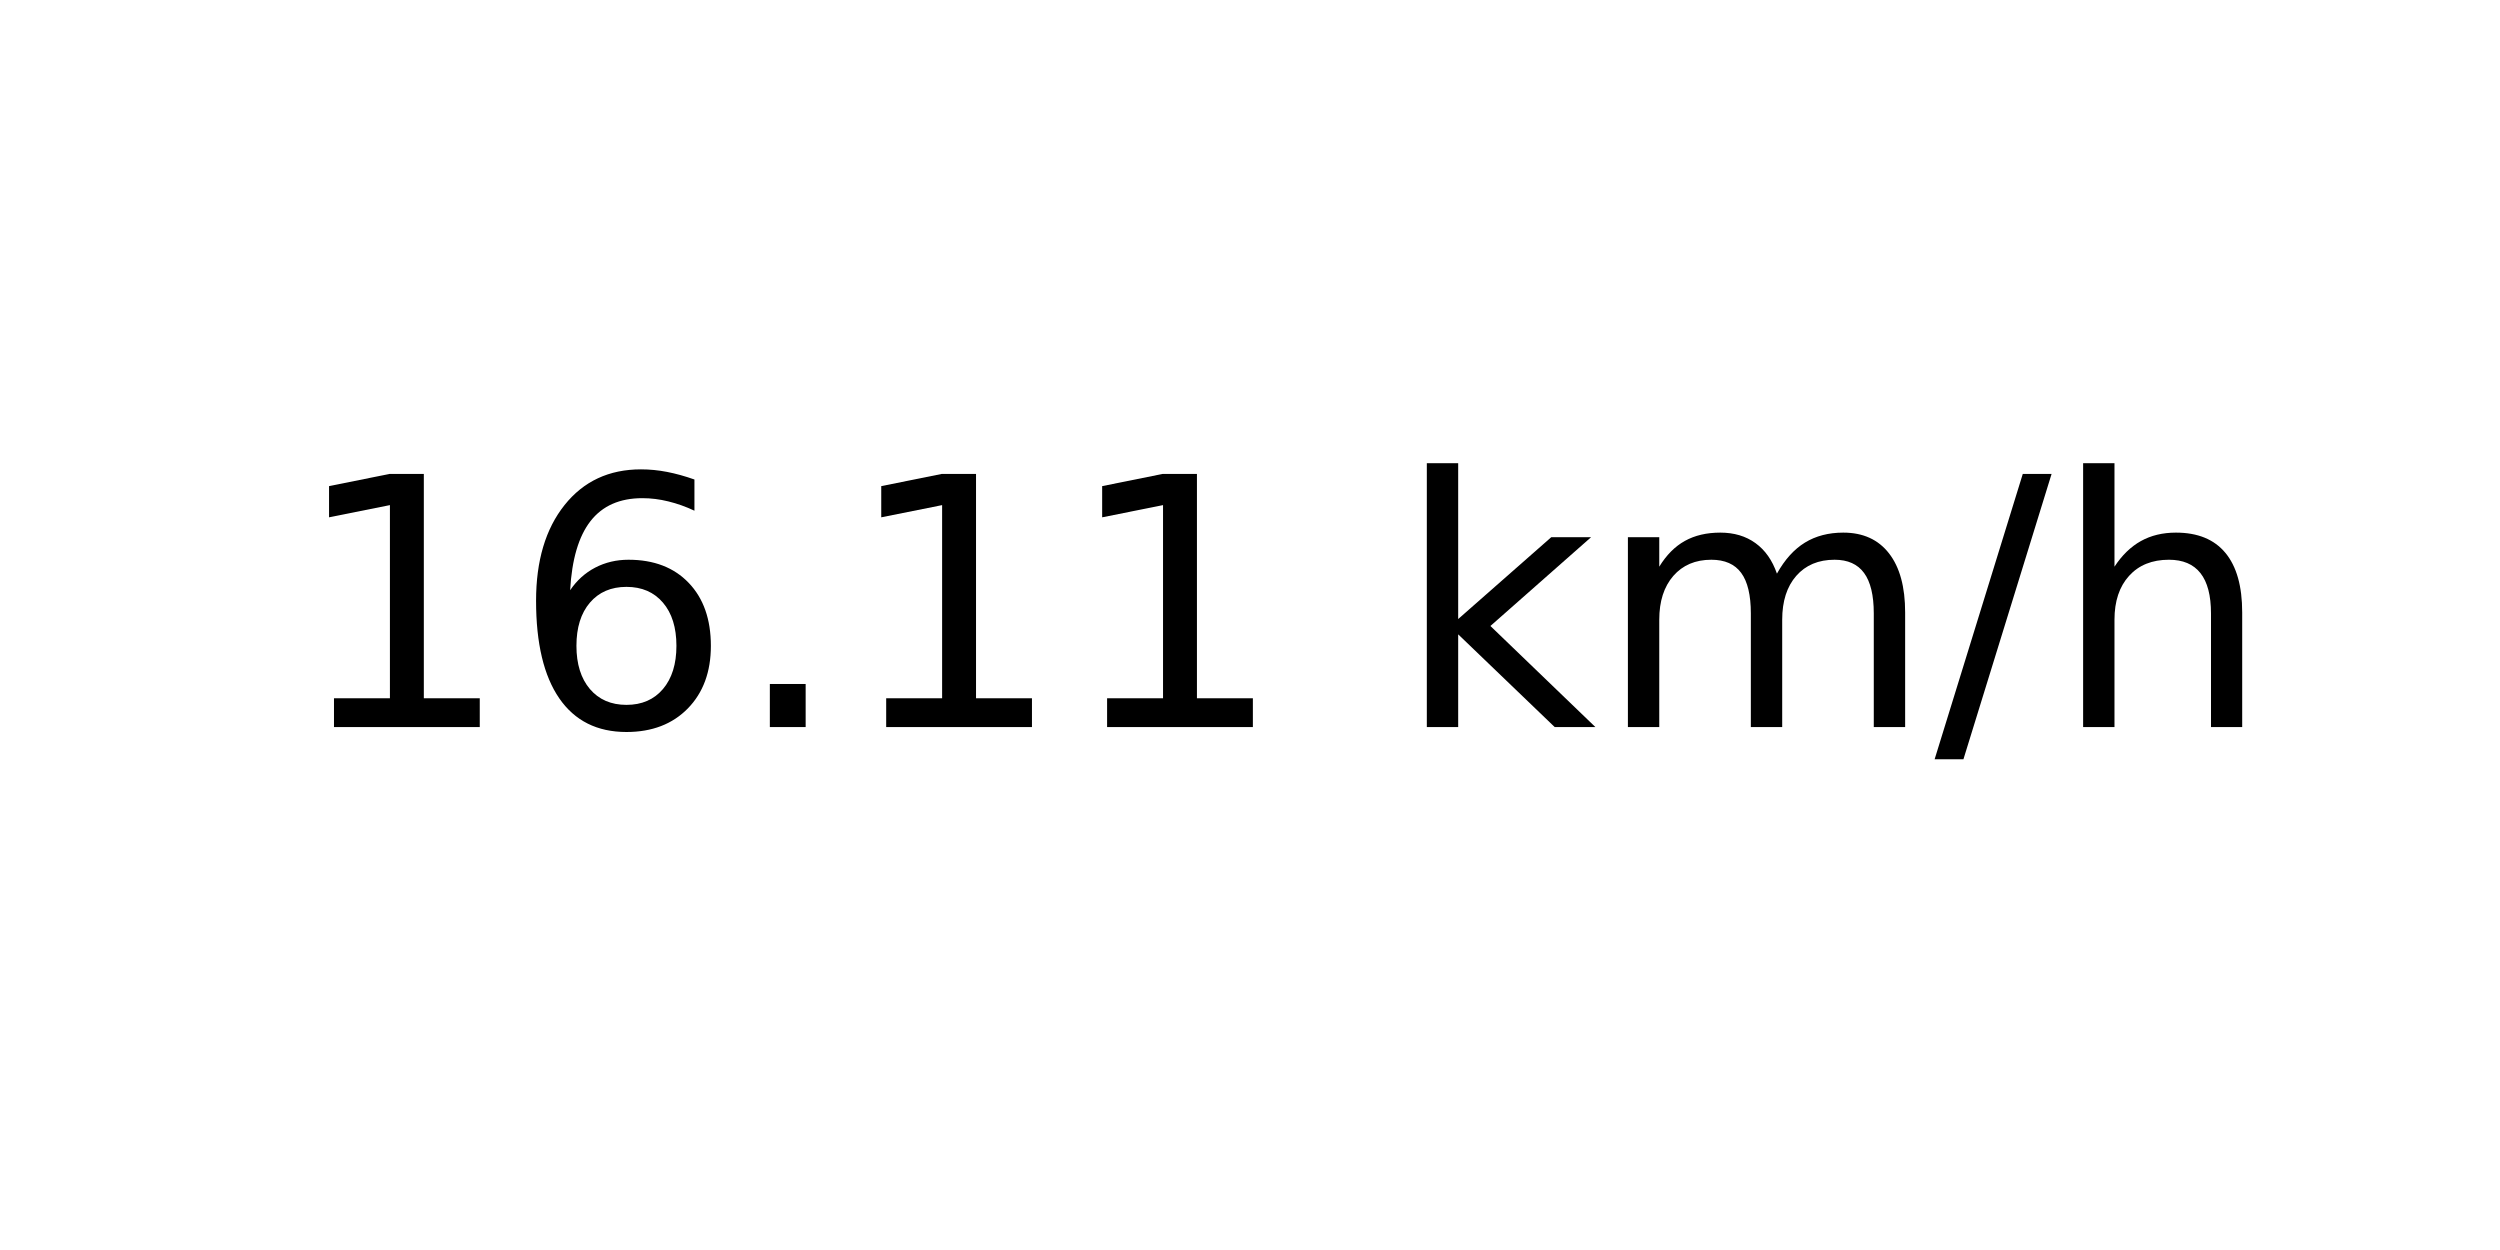
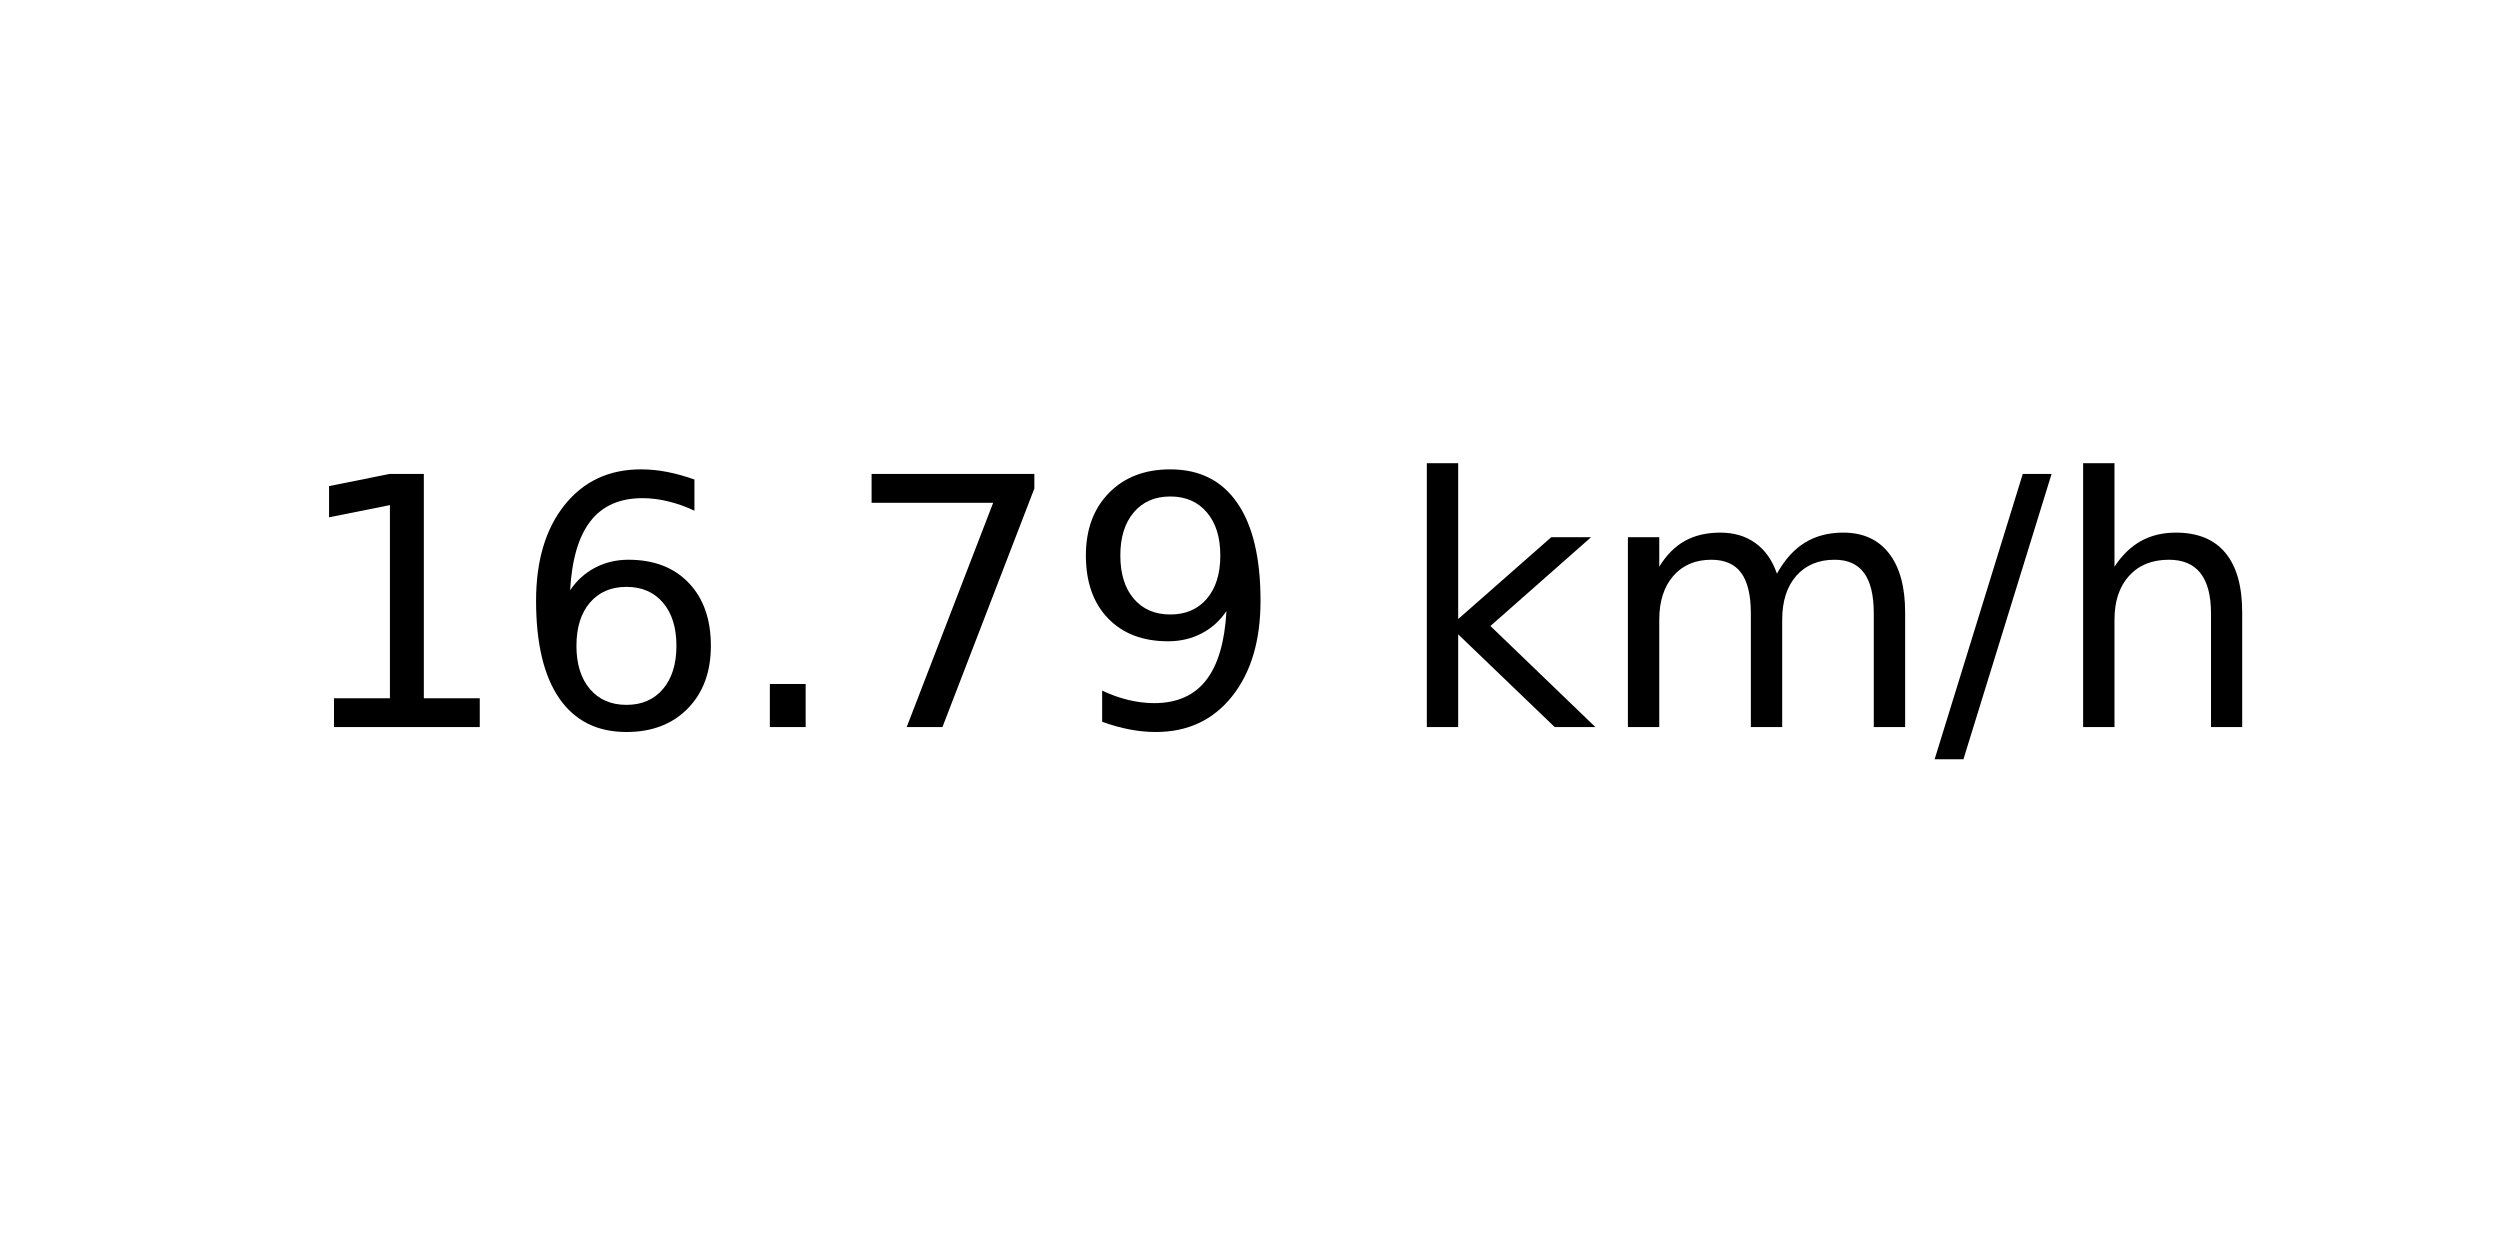
<svg xmlns="http://www.w3.org/2000/svg" xmlns:xlink="http://www.w3.org/1999/xlink" width="72pt" height="36pt" viewBox="0 0 72 36" version="1.1">
  <defs>
    <style type="text/css">*{stroke-linejoin: round; stroke-linecap: butt}</style>
  </defs>
  <g id="figure_1">
    <g id="axes_1">
      <g id="text_1">
        <g transform="translate(8.378125 20.93937) scale(0.1 -0.1)">
          <defs>
            <path id="DejaVuSans-31" d="M 794 531  L 1825 531  L 1825 4091  L 703 3866  L 703 4441  L 1819 4666  L 2450 4666  L 2450 531  L 3481 531  L 3481 0  L 794 0  L 794 531  z " transform="scale(0.015625)" />
            <path id="DejaVuSans-36" d="M 2113 2584  Q 1688 2584 1439 2293  Q 1191 2003 1191 1497  Q 1191 994 1439 701  Q 1688 409 2113 409  Q 2538 409 2786 701  Q 3034 994 3034 1497  Q 3034 2003 2786 2293  Q 2538 2584 2113 2584  z M 3366 4563  L 3366 3988  Q 3128 4100 2886 4159  Q 2644 4219 2406 4219  Q 1781 4219 1451 3797  Q 1122 3375 1075 2522  Q 1259 2794 1537 2939  Q 1816 3084 2150 3084  Q 2853 3084 3261 2657  Q 3669 2231 3669 1497  Q 3669 778 3244 343  Q 2819 -91 2113 -91  Q 1303 -91 875 529  Q 447 1150 447 2328  Q 447 3434 972 4092  Q 1497 4750 2381 4750  Q 2619 4750 2861 4703  Q 3103 4656 3366 4563  z " transform="scale(0.015625)" />
            <path id="DejaVuSans-2e" d="M 684 794  L 1344 794  L 1344 0  L 684 0  L 684 794  z " transform="scale(0.015625)" />
+             <path id="DejaVuSans-37" d="M 525 4666  L 3525 4666  L 3525 4397  L 1831 0  L 1172 0  L 2766 4134  L 525 4134  L 525 4666  z " transform="scale(0.015625)" />
+             <path id="DejaVuSans-39" d="M 703 97  L 703 672  Q 941 559 1184 500  Q 1428 441 1663 441  Q 2288 441 2617 861  Q 2947 1281 2994 2138  Q 2813 1869 2534 1725  Q 2256 1581 1919 1581  Q 1219 1581 811 2004  Q 403 2428 403 3163  Q 403 3881 828 4315  Q 1253 4750 1959 4750  Q 2769 4750 3195 4129  Q 3622 3509 3622 2328  Q 3622 1225 3098 567  Q 2575 -91 1691 -91  Q 1453 -91 1209 -44  Q 966 3 703 97  z M 1959 2075  Q 2384 2075 2632 2365  Q 2881 2656 2881 3163  Q 2881 3666 2632 3958  Q 2384 4250 1959 4250  Q 1534 4250 1286 3958  Q 1038 3666 1038 3163  Q 1038 2656 1286 2365  Q 1534 2075 1959 2075  z " transform="scale(0.015625)" />
            <path id="DejaVuSans-20" transform="scale(0.015625)" />
            <path id="DejaVuSans-6b" d="M 581 4863  L 1159 4863  L 1159 1991  L 2875 3500  L 3609 3500  L 1753 1863  L 3688 0  L 2938 0  L 1159 1709  L 1159 0  L 581 0  L 581 4863  z " transform="scale(0.015625)" />
            <path id="DejaVuSans-6d" d="M 3328 2828  Q 3544 3216 3844 3400  Q 4144 3584 4550 3584  Q 5097 3584 5394 3201  Q 5691 2819 5691 2113  L 5691 0  L 5113 0  L 5113 2094  Q 5113 2597 4934 2840  Q 4756 3084 4391 3084  Q 3944 3084 3684 2787  Q 3425 2491 3425 1978  L 3425 0  L 2847 0  L 2847 2094  Q 2847 2600 2669 2842  Q 2491 3084 2119 3084  Q 1678 3084 1418 2786  Q 1159 2488 1159 1978  L 1159 0  L 581 0  L 581 3500  L 1159 3500  L 1159 2956  Q 1356 3278 1631 3431  Q 1906 3584 2284 3584  Q 2666 3584 2933 3390  Q 3200 3197 3328 2828  z " transform="scale(0.015625)" />
            <path id="DejaVuSans-2f" d="M 1625 4666  L 2156 4666  L 531 -594  L 0 -594  L 1625 4666  z " transform="scale(0.015625)" />
            <path id="DejaVuSans-68" d="M 3513 2113  L 3513 0  L 2938 0  L 2938 2094  Q 2938 2591 2744 2837  Q 2550 3084 2163 3084  Q 1697 3084 1428 2787  Q 1159 2491 1159 1978  L 1159 0  L 581 0  L 581 4863  L 1159 4863  L 1159 2956  Q 1366 3272 1645 3428  Q 1925 3584 2291 3584  Q 2894 3584 3203 3211  Q 3513 2838 3513 2113  z " transform="scale(0.015625)" />
          </defs>
          <use xlink:href="#DejaVuSans-31" />
          <use xlink:href="#DejaVuSans-36" x="63.623" />
          <use xlink:href="#DejaVuSans-2e" x="127.246" />
-           <use xlink:href="#DejaVuSans-31" x="159.033" />
-           <use xlink:href="#DejaVuSans-31" x="222.656" />
+           <use xlink:href="#DejaVuSans-37" x="159.033" />
+           <use xlink:href="#DejaVuSans-39" x="222.656" />
          <use xlink:href="#DejaVuSans-20" x="286.279" />
          <use xlink:href="#DejaVuSans-6b" x="318.066" />
          <use xlink:href="#DejaVuSans-6d" x="375.977" />
          <use xlink:href="#DejaVuSans-2f" x="473.389" />
          <use xlink:href="#DejaVuSans-68" x="507.08" />
        </g>
      </g>
    </g>
  </g>
</svg>
